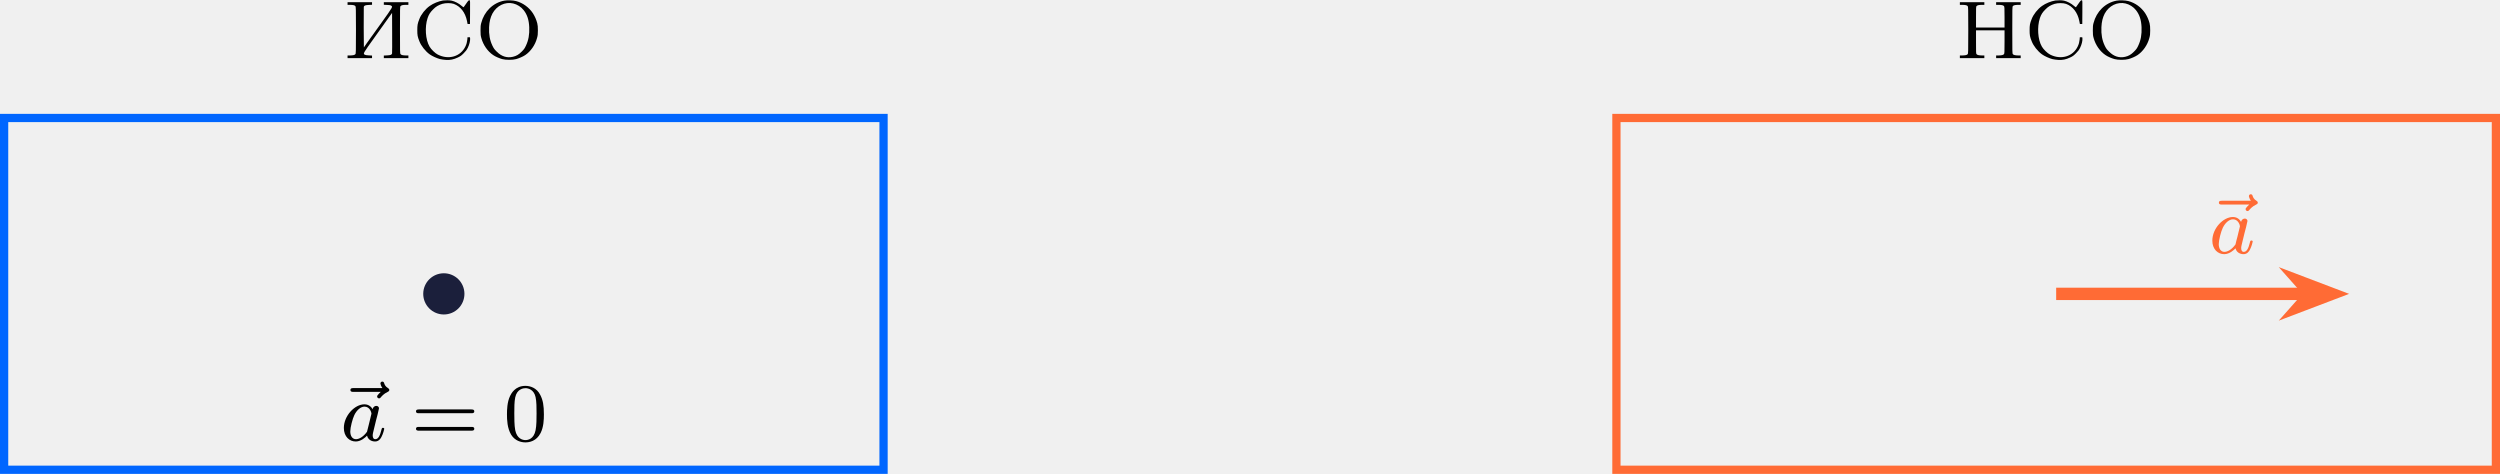
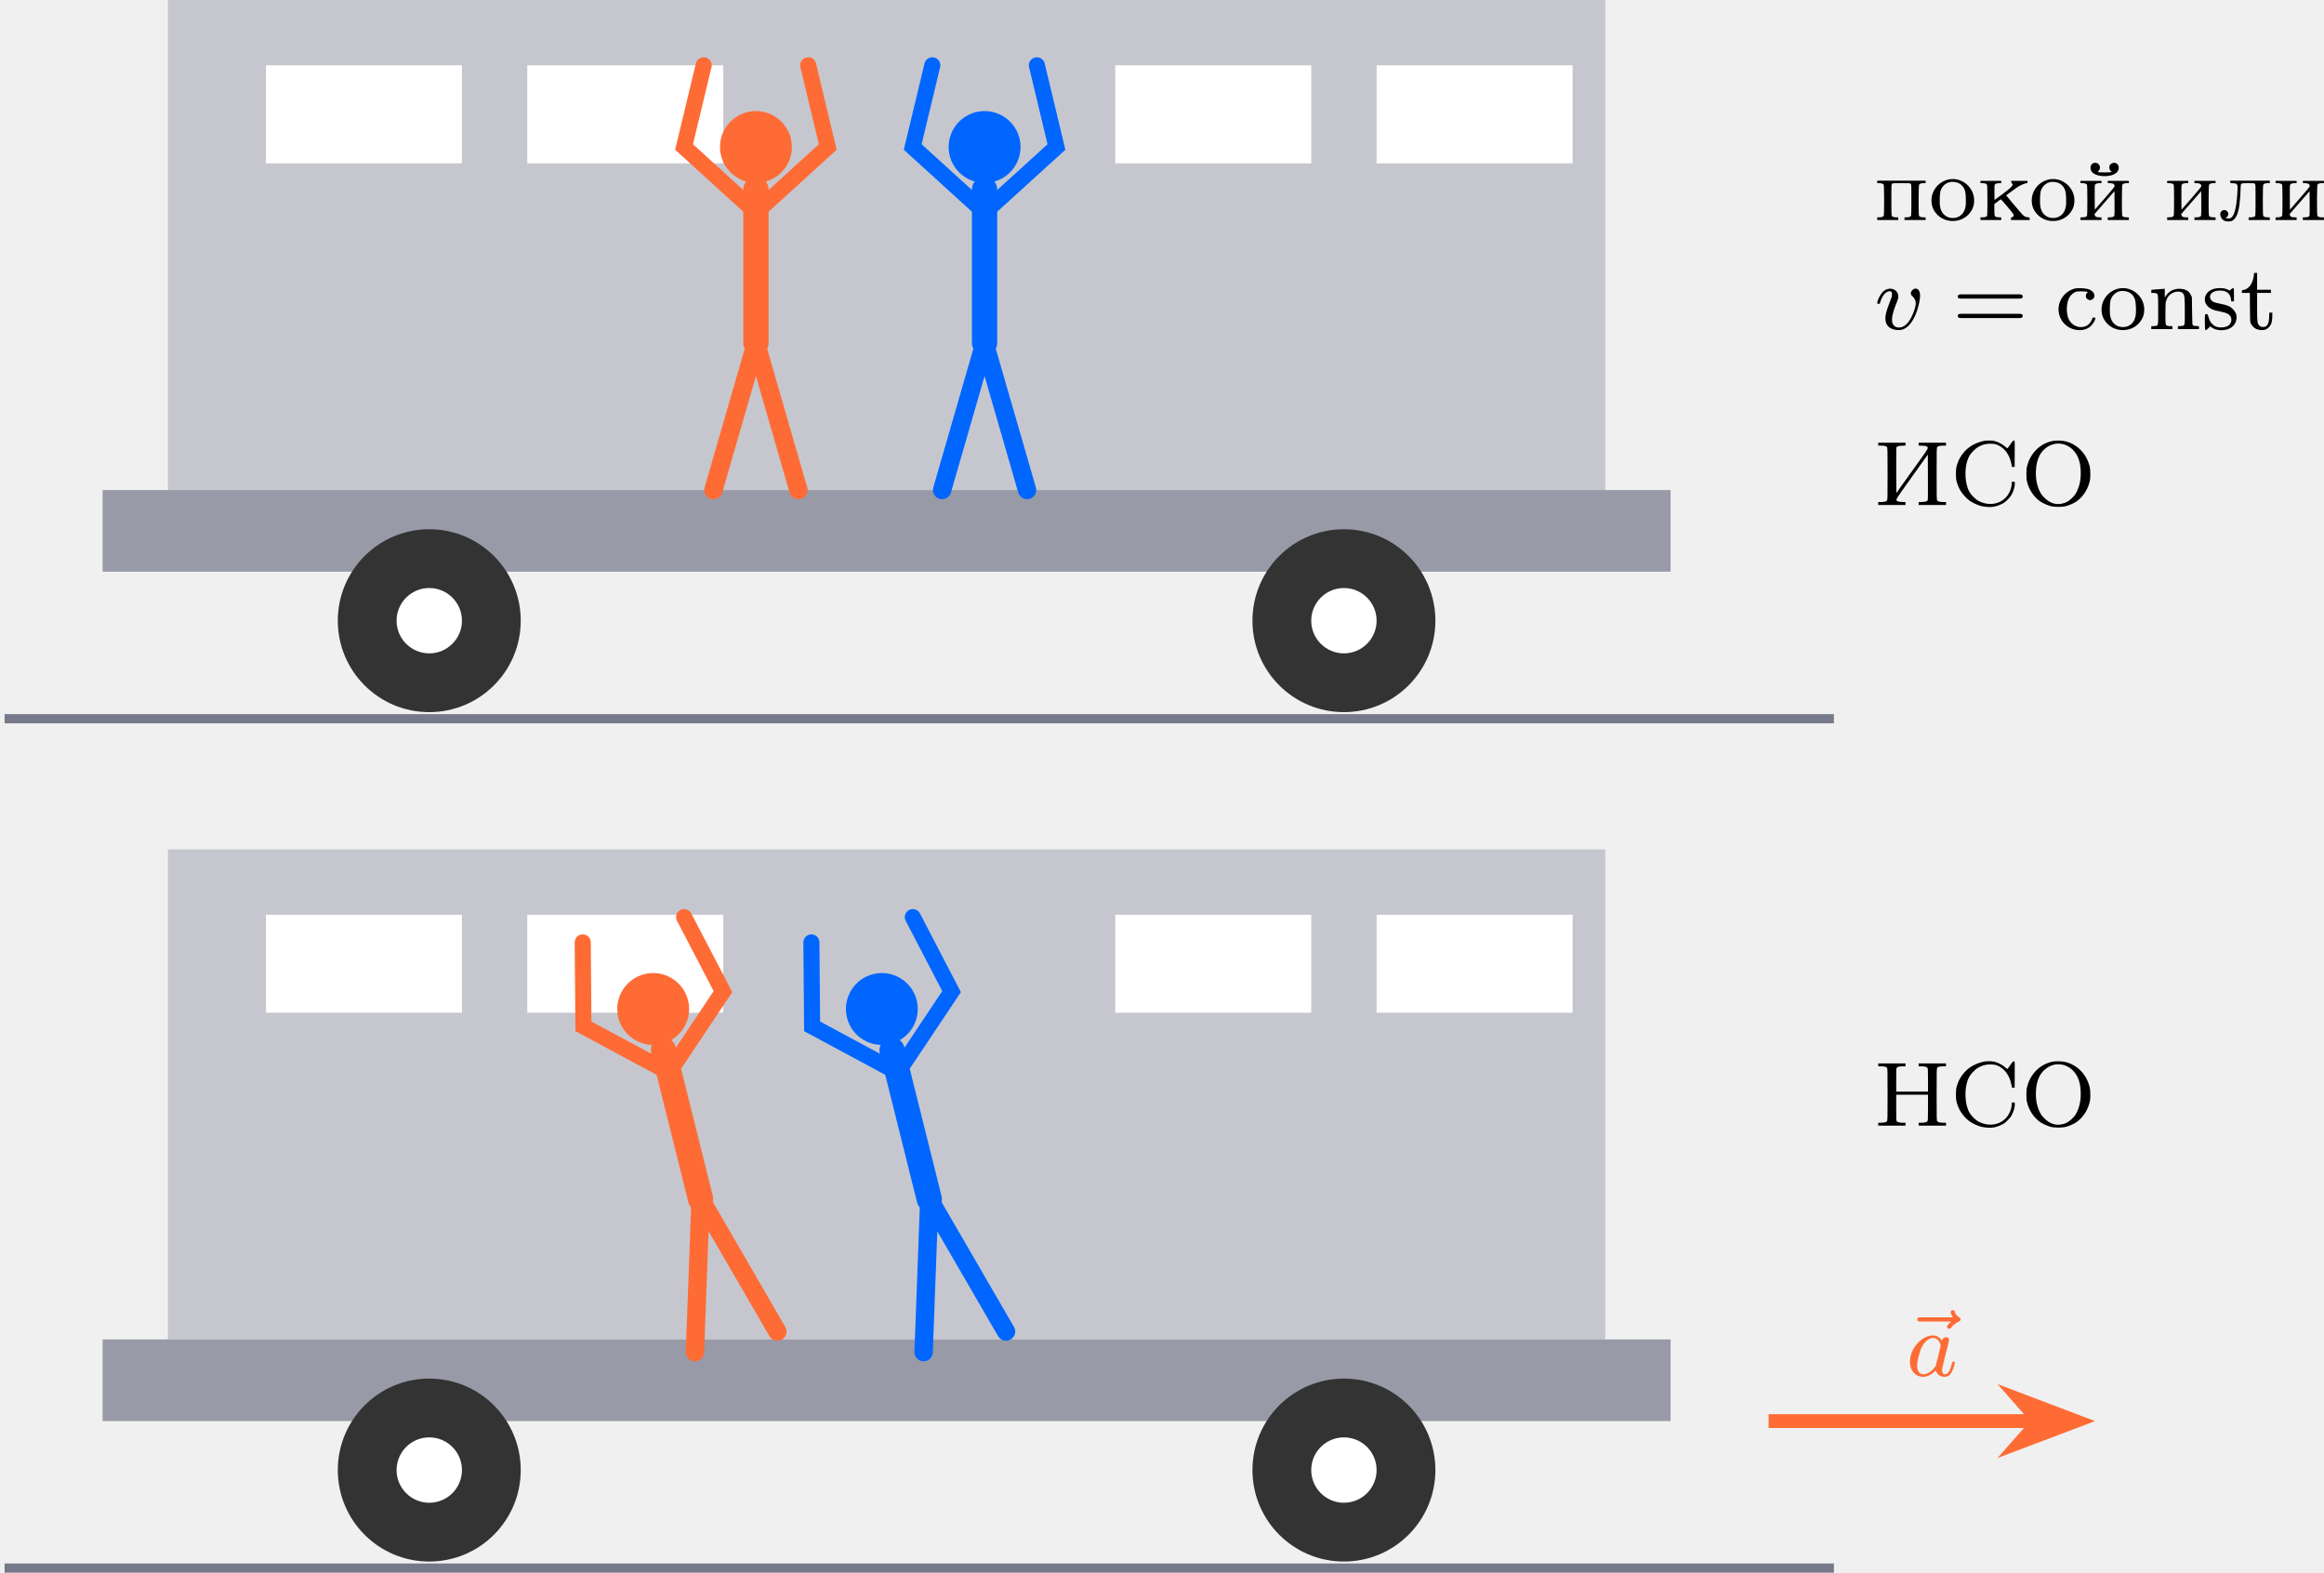
- <svg xmlns="http://www.w3.org/2000/svg" xmlns:xlink="http://www.w3.org/1999/xlink" version="1.1" width="314.27pt" height="59.57pt" viewBox="-70.008 -66.87 241.746 45.823">
+ <svg xmlns="http://www.w3.org/2000/svg" xmlns:xlink="http://www.w3.org/1999/xlink" version="1.1" width="262.171pt" height="177.4pt" viewBox="-70.008 -70.008 201.67 136.462">
  <defs>
-     <path id="g1-48" d="M3.897-2.542C3.897-3.395 3.81-3.913 3.547-4.423C3.196-5.125 2.55-5.3 2.112-5.3C1.108-5.3 .741-4.551 .63-4.328C.343-3.746 .327-2.957 .327-2.542C.327-2.016 .351-1.211 .733-.574C1.1 .016 1.69 .167 2.112 .167C2.495 .167 3.18 .048 3.579-.741C3.873-1.315 3.897-2.024 3.897-2.542ZM2.112-.056C1.841-.056 1.291-.183 1.124-1.02C1.036-1.474 1.036-2.224 1.036-2.638C1.036-3.188 1.036-3.746 1.124-4.184C1.291-4.997 1.913-5.077 2.112-5.077C2.383-5.077 2.933-4.941 3.092-4.216C3.188-3.778 3.188-3.18 3.188-2.638C3.188-2.168 3.188-1.451 3.092-1.004C2.925-.167 2.375-.056 2.112-.056Z" />
    <path id="g1-61" d="M5.826-2.654C5.946-2.654 6.105-2.654 6.105-2.837S5.914-3.021 5.794-3.021H.781C.662-3.021 .47-3.021 .47-2.837S.63-2.654 .749-2.654H5.826ZM5.794-.964C5.914-.964 6.105-.964 6.105-1.148S5.946-1.331 5.826-1.331H.749C.63-1.331 .47-1.331 .47-1.148S.662-.964 .781-.964H5.794Z" />
    <path id="g0-97" d="M3.124-3.037C3.053-3.172 2.821-3.515 2.335-3.515C1.387-3.515 .343-2.407 .343-1.227C.343-.399 .877 .08 1.49 .08C2 .08 2.439-.327 2.582-.486C2.726 .064 3.268 .08 3.363 .08C3.73 .08 3.913-.223 3.977-.359C4.136-.646 4.248-1.108 4.248-1.14C4.248-1.188 4.216-1.243 4.121-1.243S4.009-1.196 3.961-.996C3.85-.558 3.698-.143 3.387-.143C3.204-.143 3.132-.295 3.132-.518C3.132-.654 3.204-.925 3.252-1.124S3.419-1.801 3.451-1.945L3.61-2.55C3.65-2.742 3.738-3.076 3.738-3.116C3.738-3.3 3.587-3.363 3.483-3.363C3.363-3.363 3.164-3.284 3.124-3.037ZM2.582-.861C2.184-.311 1.769-.143 1.514-.143C1.148-.143 .964-.478 .964-.893C.964-1.267 1.18-2.12 1.355-2.471C1.586-2.957 1.977-3.292 2.343-3.292C2.861-3.292 3.013-2.71 3.013-2.614C3.013-2.582 2.813-1.801 2.766-1.594C2.662-1.219 2.662-1.203 2.582-.861Z" />
+     <path id="g0-118" d="M3.961-2.901C3.961-3.523 3.602-3.523 3.571-3.523C3.379-3.523 3.156-3.316 3.156-3.108C3.156-2.981 3.22-2.925 3.292-2.861C3.475-2.702 3.587-2.479 3.587-2.224C3.587-1.857 3.061-.143 2.144-.143C1.801-.143 1.522-.327 1.522-.829C1.522-1.267 1.761-1.897 1.953-2.375C2.048-2.63 2.072-2.694 2.072-2.837C2.072-3.268 1.722-3.515 1.355-3.515C.566-3.515 .239-2.391 .239-2.295C.239-2.224 .295-2.192 .359-2.192C.462-2.192 .47-2.24 .494-2.319C.701-3.013 1.044-3.292 1.331-3.292C1.451-3.292 1.522-3.22 1.522-3.029C1.522-2.845 1.451-2.662 1.371-2.463C.98-1.459 .948-1.196 .948-.948C.948-.08 1.658 .08 2.112 .08C3.435 .08 3.961-2.295 3.961-2.901Z" />
    <path id="g0-126" d="M4.392-4.718L4.2-4.527C4.065-4.384 4.041-4.328 4.041-4.272C4.041-4.176 4.129-4.089 4.224-4.089C4.312-4.089 4.352-4.144 4.376-4.168C4.487-4.296 4.678-4.535 5.053-4.71C5.133-4.75 5.22-4.79 5.22-4.902C5.22-5.005 5.141-5.045 5.101-5.077C4.838-5.236 4.766-5.42 4.726-5.539C4.71-5.603 4.67-5.715 4.543-5.715C4.423-5.715 4.36-5.611 4.36-5.531C4.36-5.483 4.415-5.276 4.551-5.085H1.761C1.634-5.085 1.459-5.085 1.459-4.902S1.634-4.718 1.761-4.718H4.392Z" />
+     <path id="g2-99" d="M1.753-3.539C.725-3.316 .072-2.271 .327-1.275C.518-.518 1.18 .024 1.961 .08C2.447 .112 2.837-.024 3.132-.327C3.3-.51 3.491-.853 3.467-.948C3.459-1.028 3.244-1.044 3.22-.964C3.045-.422 2.646-.143 2.12-.183C1.714-.223 1.347-.478 1.164-.853C.925-1.339 .933-2.208 1.188-2.702C1.283-2.901 1.498-3.116 1.69-3.204C1.825-3.268 1.881-3.276 2.184-3.284C2.375-3.284 2.598-3.268 2.678-3.26L2.821-3.228L2.742-3.148C2.646-3.045 2.614-2.845 2.67-2.726C2.726-2.622 2.901-2.519 3.013-2.519S3.292-2.622 3.347-2.726C3.491-3.005 3.26-3.347 2.853-3.475C2.63-3.547 1.969-3.587 1.753-3.539Z" />
+     <path id="g2-110" d="M.869-3.459C.63-3.435 .406-3.419 .375-3.419C.335-3.419 .327-3.387 .327-3.284V-3.148H.47C.55-3.148 .662-3.132 .725-3.116C.925-3.061 .925-3.061 .925-1.666C.925-.191 .956-.303 .574-.271L.327-.255V-.135V-.008H1.243H2.16V-.135V-.255L1.913-.271C1.538-.303 1.554-.239 1.554-1.347C1.554-2.184 1.562-2.287 1.618-2.463C1.698-2.734 1.841-2.925 2.056-3.076C2.431-3.324 2.933-3.324 3.1-3.076C3.22-2.885 3.236-2.702 3.236-1.538C3.236-.207 3.26-.303 2.885-.271L2.638-.255V-.135V-.008H3.555H4.463V-.135V-.255L4.224-.271C4.057-.287 3.961-.303 3.929-.343C3.889-.383 3.881-.534 3.866-1.578L3.85-2.774L3.762-2.957C3.634-3.244 3.419-3.403 3.092-3.475C2.758-3.547 2.375-3.499 2.088-3.355C1.929-3.268 1.69-3.045 1.578-2.877L1.498-2.742V-3.124V-3.507L1.395-3.499C1.347-3.499 1.108-3.483 .869-3.459Z" />
+     <path id="g2-111" d="M1.65-3.507C.781-3.276 .191-2.471 .247-1.586C.271-1.14 .446-.773 .781-.438C1.49 .255 2.702 .255 3.411-.438C3.746-.773 3.921-1.14 3.945-1.586C4.025-2.829 2.837-3.818 1.65-3.507ZM2.574-3.22C2.861-3.092 3.076-2.837 3.164-2.503C3.228-2.295 3.252-1.506 3.212-1.235C3.132-.749 2.925-.446 2.566-.279C2.295-.151 1.897-.151 1.626-.279C1.267-.446 1.06-.749 .98-1.235C.94-1.506 .964-2.295 1.02-2.503C1.14-2.901 1.435-3.196 1.817-3.292C2.016-3.347 2.367-3.308 2.574-3.22Z" />
+     <path id="g2-115" d="M1.148-3.523C.781-3.443 .502-3.244 .367-2.981C.088-2.415 .414-1.841 1.14-1.634C1.227-1.61 1.474-1.554 1.682-1.514C2.128-1.427 2.335-1.331 2.471-1.148C2.67-.853 2.566-.43 2.248-.271C1.977-.128 1.49-.112 1.203-.239C1.028-.311 .813-.518 .709-.717C.677-.789 .614-.948 .582-1.076C.518-1.283 .51-1.299 .422-1.307C.271-1.323 .263-1.291 .271-.574C.279 .191 .287 .199 .566-.072L.741-.247L.837-.167C1.156 .064 1.578 .143 2.056 .056C2.495-.016 2.853-.303 2.965-.677C3.092-1.084 3.013-1.419 2.726-1.714C2.479-1.977 2.264-2.072 1.682-2.192C1.427-2.24 1.148-2.311 1.068-2.343C.717-2.495 .614-2.845 .837-3.1C.964-3.244 1.18-3.324 1.474-3.347C2.104-3.387 2.471-3.132 2.542-2.59L2.558-2.415H2.678H2.798V-2.981C2.798-3.547 2.798-3.555 2.734-3.563C2.694-3.563 2.63-3.531 2.55-3.459L2.423-3.347L2.271-3.427C2.184-3.467 2.048-3.515 1.977-3.531C1.793-3.579 1.371-3.571 1.148-3.523Z" />
+     <path id="g2-116" d="M1.196-4.782C1.196-4.583 1.1-4.216 .996-4.001C.869-3.722 .63-3.499 .406-3.435C.327-3.403 .231-3.387 .199-3.387C.159-3.387 .143-3.363 .143-3.268V-3.148H.486H.837L.845-1.897C.853-.646 .853-.638 .925-.486C1.012-.287 1.259-.048 1.459 .008C1.538 .04 1.706 .072 1.825 .08C2.12 .096 2.311 .024 2.503-.183C2.702-.406 2.766-.598 2.782-1.052L2.79-1.435H2.654H2.527L2.511-1.052C2.495-.622 2.431-.414 2.271-.279C2.096-.135 1.801-.159 1.642-.327C1.482-.502 1.467-.646 1.467-1.953V-3.148H2.064H2.67V-3.284V-3.419H2.064H1.467V-4.152V-4.886H1.331C1.196-4.886 1.196-4.886 1.196-4.782Z" />
    <path id="g2-200" d="M.327-5.284V-5.157H.558C.853-5.157 1.02-5.117 1.084-5.037C1.132-4.973 1.14-4.814 1.14-2.71S1.132-.446 1.084-.391C1.02-.303 .853-.271 .558-.263H.327V-.135V-.008H1.514H2.694V-.135V-.255L2.383-.271C2.16-.279 2.048-.303 1.993-.335C1.817-.454 1.801-.422 2.941-2.016C3.523-2.829 4.136-3.69 4.312-3.937L4.631-4.376L4.639-2.447C4.647-1.387 4.639-.494 4.631-.454C4.599-.327 4.487-.287 4.152-.271L3.834-.255V-.135V-.008H5.021H6.209V-.135V-.263H5.97C5.683-.271 5.515-.303 5.452-.391C5.396-.446 5.396-.606 5.396-2.71S5.396-4.973 5.452-5.037C5.515-5.117 5.683-5.157 5.97-5.157H6.209V-5.284V-5.412H5.021H3.834V-5.284V-5.165L4.152-5.149C4.376-5.141 4.479-5.125 4.535-5.085C4.718-4.965 4.734-5.005 3.595-3.411C3.013-2.598 2.391-1.73 2.216-1.49L1.905-1.044L1.889-2.973C1.889-4.033 1.889-4.933 1.897-4.965C1.929-5.093 2.048-5.133 2.383-5.149L2.694-5.165V-5.284V-5.412H1.514H.327Z" />
    <path id="g2-205" d="M.327-5.284V-5.157H.558C.853-5.157 1.02-5.117 1.084-5.037C1.132-4.973 1.14-4.814 1.14-2.71S1.132-.446 1.084-.391C1.02-.303 .853-.271 .558-.263H.327V-.135V-.008H1.514H2.694V-.135V-.263H2.463C2.168-.271 2.008-.303 1.937-.391C1.889-.446 1.889-.55 1.889-1.578V-2.694H3.268H4.647V-1.578C4.647-.55 4.639-.446 4.591-.391C4.527-.303 4.36-.271 4.065-.263H3.834V-.135V-.008H5.021H6.209V-.135V-.263H5.97C5.683-.271 5.515-.303 5.452-.391C5.396-.446 5.396-.606 5.396-2.71S5.396-4.973 5.452-5.037C5.515-5.117 5.683-5.157 5.97-5.157H6.209V-5.284V-5.412H5.021H3.834V-5.284V-5.157H4.065C4.36-5.157 4.527-5.117 4.591-5.037C4.639-4.973 4.647-4.878 4.647-3.969V-2.965H3.268H1.889V-3.969C1.889-4.878 1.889-4.973 1.937-5.037C2.008-5.117 2.168-5.157 2.463-5.157H2.694V-5.284V-5.412H1.514H.327Z" />
    <path id="g2-206" d="M2.782-5.563C1.698-5.356 .845-4.519 .558-3.387C.502-3.18 .494-3.045 .494-2.678C.494-2.287 .502-2.192 .574-1.937C.757-1.275 1.18-.662 1.714-.303C1.929-.151 2.327 .016 2.59 .088C2.933 .183 3.595 .183 3.937 .088C4.208 .016 4.599-.151 4.822-.303C5.348-.662 5.778-1.275 5.954-1.937C6.025-2.192 6.041-2.287 6.041-2.678C6.041-3.045 6.025-3.18 5.978-3.387C5.882-3.738 5.754-4.033 5.563-4.336C5.181-4.918 4.591-5.348 3.929-5.523C3.626-5.603 3.084-5.619 2.782-5.563ZM3.65-5.292C4.033-5.204 4.423-4.957 4.663-4.647C5.005-4.216 5.173-3.706 5.204-2.997C5.236-2.295 5.133-1.722 4.878-1.196C4.75-.925 4.694-.853 4.471-.63C4.184-.343 3.961-.215 3.626-.135C3.053 0 2.527-.167 2.064-.63C1.841-.853 1.785-.925 1.65-1.196C1.395-1.722 1.291-2.295 1.323-2.997C1.347-3.539 1.451-3.937 1.642-4.312C2.056-5.077 2.869-5.475 3.65-5.292Z" />
    <path id="g2-209" d="M2.981-5.579C2.558-5.507 2.04-5.3 1.698-5.053C1.275-4.758 .861-4.232 .693-3.786C.518-3.339 .494-3.196 .494-2.71S.518-2.08 .693-1.642C.861-1.196 1.275-.669 1.698-.367C1.945-.191 2.391 .008 2.694 .088C2.837 .12 3.092 .159 3.268 .167C3.698 .191 3.993 .128 4.407-.064C4.678-.191 4.75-.247 4.973-.47C5.189-.685 5.26-.781 5.38-1.012C5.531-1.323 5.611-1.658 5.603-1.881L5.587-2.024H5.467H5.348L5.332-1.809C5.3-1.538 5.26-1.379 5.157-1.156C4.702-.159 3.523 .191 2.471-.351C2.216-.478 1.833-.853 1.682-1.116C1.283-1.785 1.203-3.021 1.49-3.881C1.61-4.232 1.745-4.439 2.024-4.718C2.287-4.989 2.534-5.133 2.909-5.252C3.228-5.348 3.738-5.348 4.017-5.252C4.67-5.013 5.133-4.423 5.3-3.595L5.356-3.308H5.475H5.587L5.595-4.447C5.603-5.475 5.603-5.579 5.555-5.595C5.475-5.627 5.428-5.579 5.204-5.252C5.085-5.085 4.981-4.941 4.973-4.926C4.957-4.918 4.862-4.989 4.758-5.077C4.535-5.284 4.113-5.499 3.818-5.563C3.602-5.611 3.228-5.611 2.981-5.579Z" />
+     <path id="g2-232" d="M.239-3.3V-3.204H.391C.622-3.204 .757-3.156 .805-3.068C.845-2.973 .853-.486 .805-.375C.773-.287 .63-.239 .391-.239H.239V-.12V-.008H1.148H2.064V-.12V-.239H1.897C1.626-.239 1.514-.287 1.482-.422L1.459-.526L2.327-1.522L3.188-2.511L3.196-1.482C3.204-.869 3.196-.422 3.18-.375C3.14-.287 2.997-.239 2.766-.239H2.606V-.12V-.008H3.523H4.439V-.12V-.239H4.28C4.041-.239 3.897-.287 3.866-.375C3.818-.486 3.826-2.973 3.873-3.068C3.913-3.156 4.049-3.204 4.28-3.204H4.439V-3.3V-3.403H3.523H2.606V-3.3V-3.204H2.766C3.068-3.204 3.204-3.124 3.204-2.933C3.204-2.901 2.845-2.463 2.343-1.889L1.482-.901L1.474-1.937C1.467-2.662 1.474-3.005 1.498-3.061C1.538-3.156 1.674-3.204 1.905-3.204H2.064V-3.3V-3.403H1.148H.239Z" />
+     <path id="g2-233" d="M1.323-4.926C1.052-4.79 1.036-4.352 1.291-4.113C1.57-3.858 2.216-3.746 2.766-3.85C3.276-3.945 3.563-4.2 3.563-4.543C3.563-4.933 3.14-5.117 2.853-4.846C2.694-4.702 2.71-4.392 2.877-4.248L2.965-4.176L2.805-4.152C2.718-4.144 2.511-4.136 2.335-4.136S1.953-4.144 1.865-4.152L1.714-4.176L1.801-4.248C1.849-4.288 1.897-4.376 1.913-4.439C2.016-4.798 1.658-5.093 1.323-4.926ZM.239-3.3V-3.204H.391C.622-3.204 .757-3.156 .805-3.068C.845-2.973 .853-.486 .805-.375C.773-.287 .63-.239 .391-.239H.239V-.12V-.008H1.148H2.064V-.12V-.239H1.897C1.626-.239 1.514-.287 1.482-.422L1.459-.526L2.327-1.522L3.188-2.511L3.196-1.482C3.204-.869 3.196-.422 3.18-.375C3.14-.287 2.997-.239 2.766-.239H2.606V-.12V-.008H3.523H4.439V-.12V-.239H4.28C4.041-.239 3.897-.287 3.866-.375C3.818-.486 3.826-2.973 3.873-3.068C3.913-3.156 4.049-3.204 4.28-3.204H4.439V-3.3V-3.403H3.523H2.606V-3.3V-3.204H2.766C3.068-3.204 3.204-3.124 3.204-2.933C3.204-2.901 2.845-2.463 2.343-1.889L1.482-.901L1.474-1.937C1.467-2.662 1.474-3.005 1.498-3.061C1.538-3.156 1.674-3.204 1.905-3.204H2.064V-3.3V-3.403H1.148H.239Z" />
+     <path id="g2-234" d="M.263-3.3V-3.204H.422C.654-3.204 .789-3.156 .829-3.068C.877-2.973 .877-.486 .837-.375C.805-.287 .654-.239 .422-.239H.263V-.12V-.008H1.164H2.064V-.12V-.239H1.905C1.674-.239 1.53-.287 1.498-.375C1.482-.414 1.467-.662 1.467-.925V-1.395L1.737-1.594C1.881-1.706 2.016-1.801 2.032-1.801C2.056-1.809 2.941-.773 3.076-.574C3.116-.518 3.148-.438 3.148-.399C3.148-.327 3.045-.239 2.957-.239C2.917-.239 2.909-.215 2.909-.12V-.008H3.714H4.527V-.12C4.527-.231 4.519-.239 4.431-.239C4.256-.239 4.105-.295 3.961-.422C3.889-.494 3.523-.909 3.156-1.347L2.487-2.152L2.933-2.471C3.172-2.654 3.467-2.861 3.587-2.933C3.818-3.068 4.16-3.204 4.28-3.204C4.336-3.204 4.344-3.22 4.344-3.3V-3.403H3.642H2.933V-3.316C2.933-3.268 2.965-3.212 2.997-3.18C3.164-3.053 2.989-2.861 2.144-2.232L1.482-1.745L1.474-2.367C1.467-2.774 1.474-3.005 1.498-3.061C1.538-3.156 1.674-3.204 1.905-3.204H2.064V-3.3V-3.403H1.164H.263Z" />
+     <path id="g2-235" d="M1.012-3.316V-3.212L1.259-3.196C1.482-3.18 1.514-3.172 1.578-3.1C1.658-3.013 1.658-2.949 1.618-2.232C1.578-1.626 1.506-1.132 1.419-.813C1.323-.494 1.259-.359 1.124-.239C1.028-.159 .996-.143 .845-.143C.646-.143 .55-.183 .654-.223C.749-.247 .837-.406 .837-.55C.837-.638 .813-.685 .733-.765C.646-.853 .614-.869 .494-.869S.335-.853 .247-.765S.143-.646 .143-.51C.143-.406 .167-.319 .231-.199C.343 .008 .55 .12 .845 .12C1.092 .12 1.211 .072 1.363-.088C1.586-.335 1.722-.709 1.809-1.355C1.857-1.722 1.913-2.519 1.913-2.869C1.913-3.204 1.921-3.204 2.558-3.204C3.045-3.204 3.092-3.204 3.148-3.148C3.204-3.084 3.204-3.045 3.204-1.769C3.204-1.004 3.196-.414 3.18-.375C3.14-.287 2.997-.239 2.766-.239H2.606V-.12V-.008H3.523H4.439V-.12V-.239H4.28C4.041-.239 3.897-.287 3.866-.375C3.818-.486 3.826-2.973 3.873-3.068C3.913-3.156 4.049-3.204 4.28-3.204H4.439V-3.308V-3.419H2.726H1.012Z" />
+     <path id="g2-238" d="M1.65-3.507C.781-3.276 .191-2.471 .247-1.586C.271-1.14 .446-.773 .781-.438C1.49 .255 2.702 .255 3.411-.438C3.746-.773 3.921-1.14 3.945-1.586C4.025-2.829 2.837-3.818 1.65-3.507ZM2.574-3.22C2.861-3.092 3.076-2.837 3.164-2.503C3.228-2.295 3.252-1.506 3.212-1.235C3.132-.749 2.925-.446 2.566-.279C2.295-.151 1.897-.151 1.626-.279C1.267-.446 1.06-.749 .98-1.235C.94-1.506 .964-2.295 1.02-2.503C1.14-2.901 1.435-3.196 1.817-3.292C2.016-3.347 2.367-3.308 2.574-3.22Z" />
+     <path id="g2-239" d="M.239-3.308V-3.204H.391C.622-3.204 .757-3.156 .805-3.068C.845-2.973 .853-.486 .805-.375C.773-.287 .63-.239 .391-.239H.239V-.12V-.008H1.148H2.064V-.12V-.239H1.905C1.674-.239 1.53-.287 1.498-.375C1.474-.414 1.467-1.004 1.467-1.769C1.467-3.045 1.467-3.084 1.522-3.148C1.586-3.204 1.626-3.204 2.335-3.204S3.092-3.204 3.148-3.148C3.204-3.084 3.204-3.045 3.204-1.769C3.204-1.004 3.196-.414 3.18-.375C3.14-.287 2.997-.239 2.766-.239H2.606V-.12V-.008H3.523H4.439V-.12V-.239H4.28C4.041-.239 3.897-.287 3.866-.375C3.818-.486 3.826-2.973 3.873-3.068C3.913-3.156 4.049-3.204 4.28-3.204H4.439V-3.308V-3.419H2.335H.239Z" />
  </defs>
  <g id="page1">
-     <path d="M-69.609-21.445V-55.461H15.43V-21.445Z" stroke="#06f" fill="none" stroke-width=".797" stroke-miterlimit="10" />
-     <g transform="matrix(1 0 0 1 32.8822 -39.7977)">
-       <use x="-69.609" y="-21.446" xlink:href="#g2-200" />
-       <use x="-63.032" y="-21.446" xlink:href="#g2-209" />
-       <use x="-56.918" y="-21.446" xlink:href="#g2-206" />
+     <path d="M-69.609-7.644H89.133" stroke="#767989" fill="none" stroke-width=".797" stroke-miterlimit="10" />
+     <path d="M-55.438-27.488V-70.008H69.289V-27.488Z" fill="#c6c7ce" />
+     <path d="M-61.105-20.402V-27.488H74.961V-20.402Z" fill="#989aa7" />
+     <path d="M-46.93-55.836V-64.34H-29.922V-55.836Z" fill="#fff" />
+     <path d="M-24.254-55.836V-64.34H-7.246V-55.836Z" fill="#fff" />
+     <path d="M26.77-55.836V-64.34H43.777V-55.836Z" fill="#fff" />
+     <path d="M49.449-55.836V-64.34H66.457V-55.836Z" fill="#fff" />
+     <path d="M-24.82-16.148C-24.82-20.535-28.375-24.086-32.758-24.086S-40.695-20.535-40.695-16.148C-40.695-11.766-37.141-8.215-32.758-8.215S-24.82-11.766-24.82-16.148Z" fill="#333" />
+     <path d="M-29.922-16.148C-29.922-17.715-31.191-18.984-32.758-18.984S-35.594-17.715-35.594-16.148C-35.594-14.586-34.324-13.316-32.758-13.316S-29.922-14.586-29.922-16.148Z" fill="#fff" />
+     <path d="M54.551-16.148C54.551-20.535 50.996-24.086 46.613-24.086S38.676-20.535 38.676-16.148C38.676-11.766 42.23-8.215 46.613-8.215S54.551-11.766 54.551-16.148Z" fill="#333" />
+     <path d="M49.449-16.148C49.449-17.715 48.18-18.984 46.613-18.984C45.047-18.984 43.777-17.715 43.777-16.148C43.777-14.586 45.047-13.316 46.613-13.316C48.18-13.316 49.449-14.586 49.449-16.148Z" fill="#fff" />
+     <path d="M-1.293-57.254C-1.293-58.976-2.688-60.371-4.41-60.371C-6.133-60.371-7.531-58.976-7.531-57.254C-7.531-55.531-6.133-54.136-4.41-54.136C-2.688-54.136-1.293-55.531-1.293-57.254Z" fill="#ff6b35" />
+     <path d="M-4.41-53.566V-40.246" stroke="#ff6b35" fill="none" stroke-width="2.192" stroke-miterlimit="10" stroke-linecap="round" />
+     <path d="M-4.41-40.246L-8.098-27.488M-4.41-40.246L-.727-27.488" stroke="#ff6b35" fill="none" stroke-width="1.594" stroke-miterlimit="10" stroke-linecap="round" />
+     <path d="M-4.41-51.582L-10.648-57.254L-8.945-64.34M-4.41-51.582L1.824-57.254L.125-64.34" stroke="#ff6b35" fill="none" stroke-width="1.395" stroke-miterlimit="10" stroke-linecap="round" />
+     <path d="M18.551-57.254C18.551-58.976 17.152-60.371 15.43-60.371C13.711-60.371 12.312-58.976 12.312-57.254C12.312-55.531 13.711-54.136 15.43-54.136C17.152-54.136 18.551-55.531 18.551-57.254Z" fill="#06f" />
+     <path d="M15.43-53.566V-40.246" stroke="#06f" fill="none" stroke-width="2.192" stroke-miterlimit="10" stroke-linecap="round" />
+     <path d="M15.43-40.246L11.746-27.488M15.43-40.246L19.117-27.488" stroke="#06f" fill="none" stroke-width="1.594" stroke-miterlimit="10" stroke-linecap="round" />
+     <path d="M15.43-51.582L9.195-57.254L10.895-64.34M15.43-51.582L21.668-57.254L19.969-64.34" stroke="#06f" fill="none" stroke-width="1.395" stroke-miterlimit="10" stroke-linecap="round" />
+     <path d="M-69.609 66.055H89.133" stroke="#767989" fill="none" stroke-width=".797" stroke-miterlimit="10" />
+     <path d="M-55.438 46.215V3.691H69.289V46.215Z" fill="#c6c7ce" />
+     <path d="M-61.105 53.301V46.215H74.961V53.301Z" fill="#989aa7" />
+     <path d="M-46.93 17.867V9.363H-29.922V17.867Z" fill="#fff" />
+     <path d="M-24.254 17.867V9.363H-7.246V17.867Z" fill="#fff" />
+     <path d="M26.77 17.867V9.363H43.777V17.867Z" fill="#fff" />
+     <path d="M49.449 17.867V9.363H66.457V17.867Z" fill="#fff" />
+     <path d="M-24.82 57.551C-24.82 53.168-28.375 49.613-32.758 49.613S-40.695 53.168-40.695 57.551C-40.695 61.934-37.141 65.488-32.758 65.488S-24.82 61.934-24.82 57.551Z" fill="#333" />
+     <path d="M-29.922 57.551C-29.922 55.984-31.191 54.715-32.758 54.715S-35.594 55.984-35.594 57.551S-34.324 60.387-32.758 60.387S-29.922 59.117-29.922 57.551Z" fill="#fff" />
+     <path d="M54.551 57.551C54.551 53.168 50.996 49.613 46.613 49.613S38.676 53.168 38.676 57.551C38.676 61.934 42.23 65.488 46.613 65.488S54.551 61.934 54.551 57.551Z" fill="#333" />
+     <path d="M49.449 57.551C49.449 55.984 48.18 54.715 46.613 54.715C45.047 54.715 43.777 55.984 43.777 57.551S45.047 60.387 46.613 60.387C48.18 60.387 49.449 59.117 49.449 57.551Z" fill="#fff" />
+     <path d="M-10.301 16.789C-10.719 15.117-12.41 14.102-14.082 14.516C-15.75 14.934-16.77 16.625-16.352 18.297C-15.934 19.969-14.242 20.984-12.57 20.57C-10.902 20.152-9.883 18.461-10.301 16.789Z" fill="#ff6b35" />
+     <path d="M-12.434 21.117L-9.211 34.047" stroke="#ff6b35" fill="none" stroke-width="2.192" stroke-miterlimit="10" stroke-linecap="round" />
+     <path d="M-9.211 34.047L-9.703 47.316M-9.211 34.047L-2.551 45.531" stroke="#ff6b35" fill="none" stroke-width="1.594" stroke-miterlimit="10" stroke-linecap="round" />
+     <path d="M-11.953 23.043L-19.379 19.051L-19.441 11.766M-11.953 23.043L-7.273 16.035L-10.641 9.57" stroke="#ff6b35" fill="none" stroke-width="1.395" stroke-miterlimit="10" stroke-linecap="round" />
+     <path d="M9.543 16.789C9.125 15.117 7.434 14.102 5.762 14.516C4.09 14.934 3.074 16.625 3.492 18.297C3.906 19.969 5.602 20.984 7.269 20.57C8.941 20.152 9.957 18.461 9.543 16.789Z" fill="#06f" />
+     <path d="M7.406 21.117L10.633 34.047" stroke="#06f" fill="none" stroke-width="2.192" stroke-miterlimit="10" stroke-linecap="round" />
+     <path d="M10.633 34.047L10.141 47.316M10.633 34.047L17.293 45.531" stroke="#06f" fill="none" stroke-width="1.594" stroke-miterlimit="10" stroke-linecap="round" />
+     <path d="M7.887 23.043L.465 19.051L.402 11.766M7.887 23.043L12.566 16.035L9.203 9.57" stroke="#06f" fill="none" stroke-width="1.395" stroke-miterlimit="10" stroke-linecap="round" />
+     <g transform="matrix(1 0 0 1 153.7572 -94.746)">
+       <use x="-61.105" y="43.835" xlink:href="#g2-239" />
+       <use x="-56.402" y="43.835" xlink:href="#g2-238" />
+       <use x="-52.168" y="43.835" xlink:href="#g2-234" />
+       <use x="-47.7" y="43.835" xlink:href="#g2-238" />
+       <use x="-43.467" y="43.835" xlink:href="#g2-233" />
+       <use x="-35.942" y="43.835" xlink:href="#g2-232" />
+       <use x="-31.238" y="43.835" xlink:href="#g2-235" />
+       <use x="-26.535" y="43.835" xlink:href="#g2-232" />
+       <use x="-61.105" y="53.3" xlink:href="#g0-118" />
+       <use x="-54.343" y="53.3" xlink:href="#g1-61" />
+       <use x="-45.404" y="53.3" xlink:href="#g2-99" />
+       <use x="-41.642" y="53.3" xlink:href="#g2-111" />
+       <use x="-37.409" y="53.3" xlink:href="#g2-110" />
+       <use x="-32.705" y="53.3" xlink:href="#g2-115" />
+       <use x="-29.366" y="53.3" xlink:href="#g2-116" />
    </g>
-     <path d="M-25.098-38.453C-25.098-39.555-25.988-40.445-27.09-40.445C-28.188-40.445-29.082-39.555-29.082-38.453C-29.082-37.352-28.188-36.461-27.09-36.461C-25.988-36.461-25.098-37.352-25.098-38.453Z" fill="#1b1f3b" />
-     <g transform="matrix(1 0 0 1 32.5084 -2.8122)">
-       <use x="-70.09" y="-21.446" xlink:href="#g0-126" />
-       <use x="-69.609" y="-21.446" xlink:href="#g0-97" />
-       <use x="-62.759" y="-21.446" xlink:href="#g1-61" />
-       <use x="-53.82" y="-21.446" xlink:href="#g1-48" />
+     <g transform="matrix(1 0 0 1 153.7572 -79.4831)">
+       <use x="-61.105" y="53.3" xlink:href="#g2-200" />
+       <use x="-54.528" y="53.3" xlink:href="#g2-209" />
+       <use x="-48.414" y="53.3" xlink:href="#g2-206" />
    </g>
-     <path d="M86.297-21.445V-55.461H171.34V-21.445Z" stroke="#ff6b35" fill="none" stroke-width=".797" stroke-miterlimit="10" />
-     <g transform="matrix(1 0 0 1 188.79 -39.7977)">
-       <use x="-69.609" y="-21.446" xlink:href="#g2-205" />
-       <use x="-63.032" y="-21.446" xlink:href="#g2-209" />
-       <use x="-56.918" y="-21.446" xlink:href="#g2-206" />
+     <path d="M83.465 53.301H106.652" stroke="#ff6b35" fill="none" stroke-width="1.196" stroke-miterlimit="10" />
+     <path d="M110.109 53.301L105.371 51.504L106.953 53.301L105.371 55.094Z" fill="#ff6b35" />
+     <path d="M110.109 53.301L105.371 51.504L106.953 53.301L105.371 55.094Z" stroke="#ff6b35" fill="none" stroke-width="1.196" stroke-miterlimit="10" />
+     <g fill="#ff6b35" transform="matrix(1 0 0 1 156.4933 -3.9175)">
+       <use x="-61.586" y="53.3" xlink:href="#g0-126" />
+       <use x="-61.105" y="53.3" xlink:href="#g0-97" />
    </g>
-     <path d="M128.82-38.453H153.113" stroke="#ff6b35" fill="none" stroke-width="1.196" stroke-miterlimit="10" />
-     <path d="M155.559-38.453L152.293-39.695L153.395-38.453L152.293-37.211Z" fill="#ff6b35" />
-     <path d="M155.559-38.453L152.293-39.695L153.395-38.453L152.293-37.211Z" stroke="#ff6b35" fill="none" stroke-width="1.13" stroke-miterlimit="10" />
-     <g fill="#ff6b35" transform="matrix(1 0 0 1 213.187 -20.9258)">
-       <use x="-70.09" y="-21.446" xlink:href="#g0-126" />
-       <use x="-69.609" y="-21.446" xlink:href="#g0-97" />
+     <g transform="matrix(1 0 0 1 153.7572 -25.6243)">
+       <use x="-61.105" y="53.3" xlink:href="#g2-205" />
+       <use x="-54.528" y="53.3" xlink:href="#g2-209" />
+       <use x="-48.414" y="53.3" xlink:href="#g2-206" />
    </g>
  </g>
</svg>
